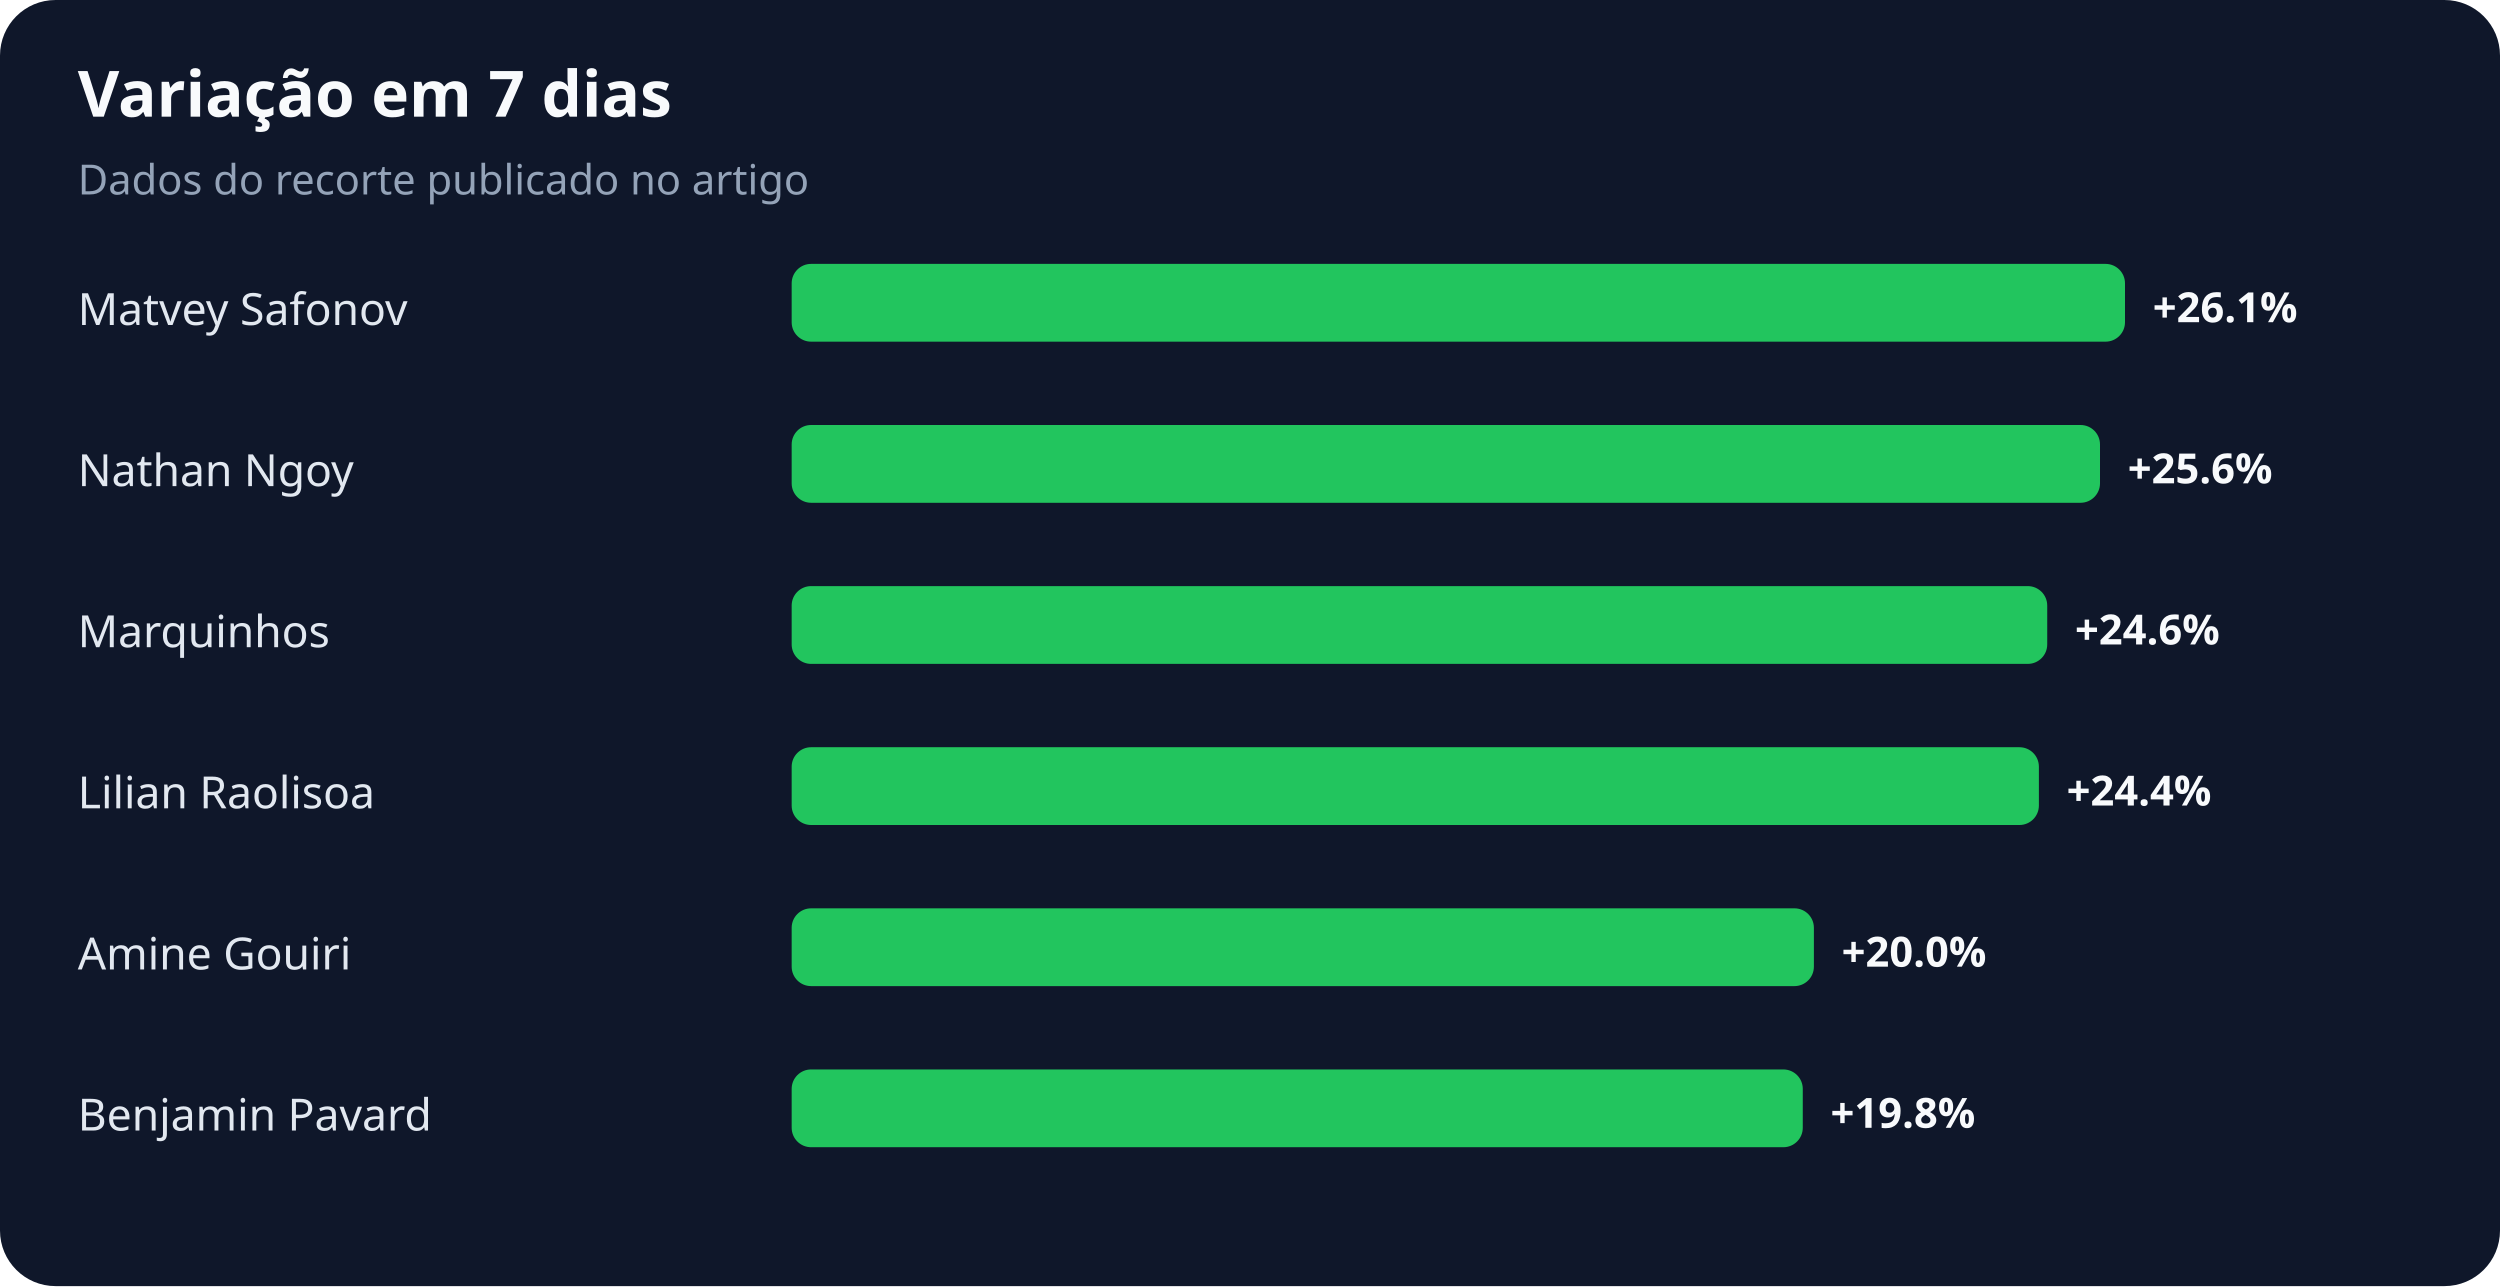
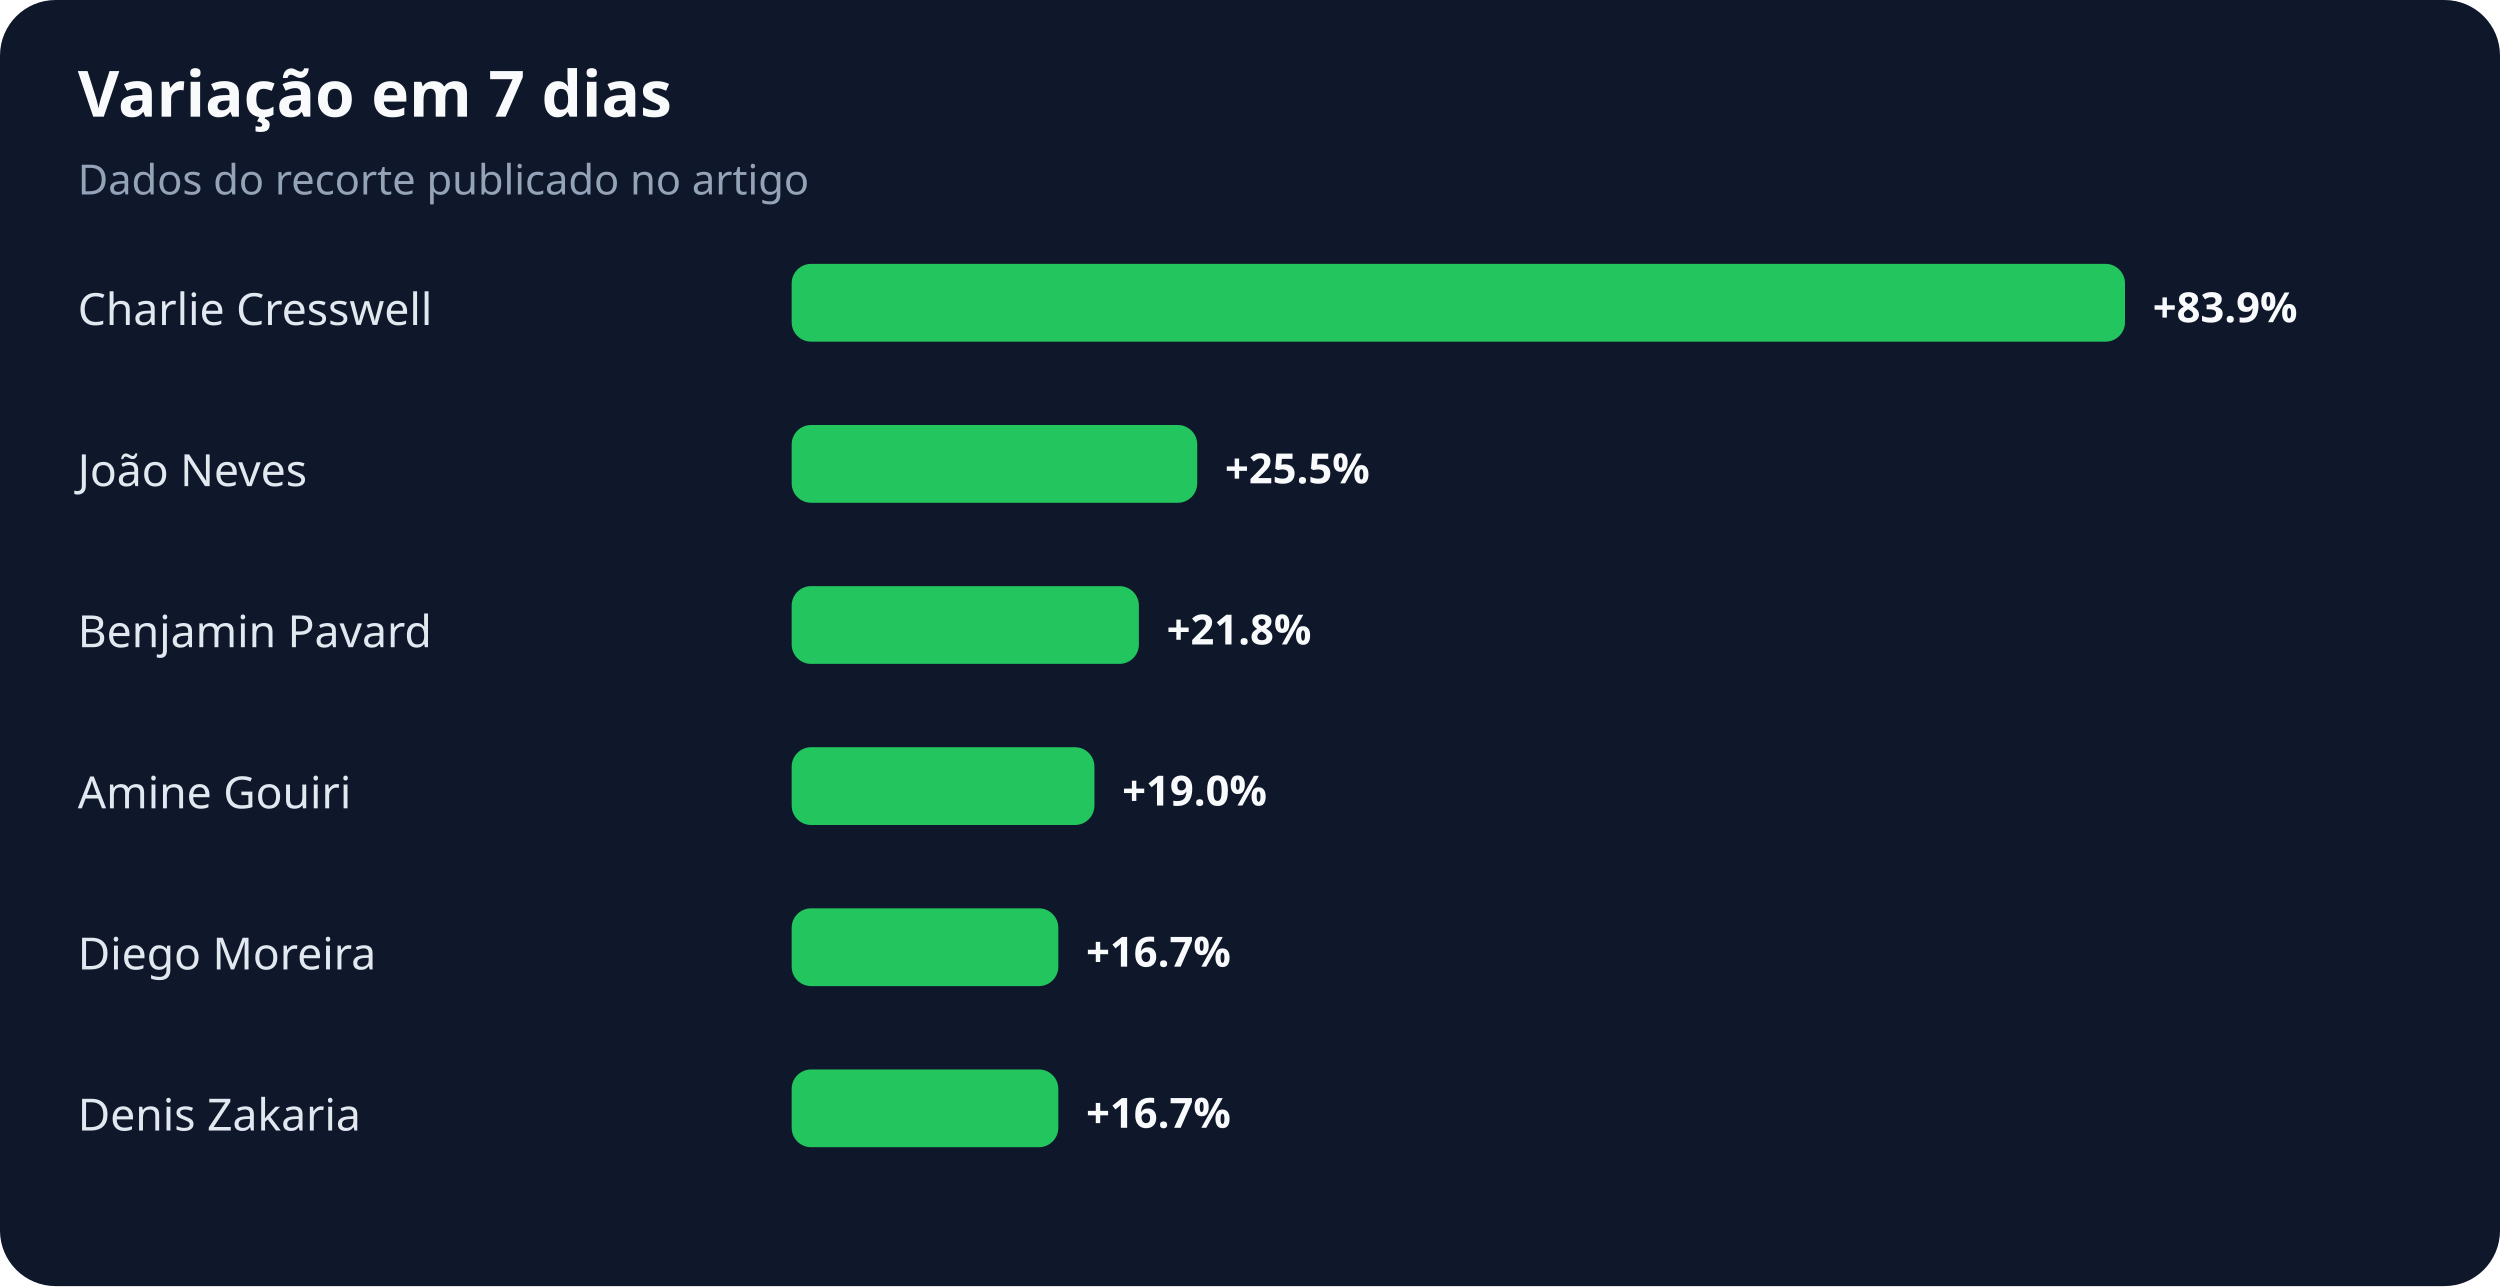
<svg xmlns="http://www.w3.org/2000/svg" width="900" height="463" viewBox="0 0 900 463" role="img" aria-labelledby="title desc">
  <rect width="100%" height="100%" rx="20" fill="#0f172a" />
  <text x="28" y="42" fill="#f8fafc" font-family="system-ui,sans-serif" font-size="23" font-weight="700">Variação em 7 dias</text>
  <text x="28" y="70" fill="#94a3b8" font-family="system-ui,sans-serif" font-size="15">Dados do recorte publicado no artigo</text>
-   <text x="28" y="117" fill="#e2e8f0" font-family="system-ui,sans-serif" font-size="16">Matvey Safonov</text>
+   <text x="28" y="117" fill="#e2e8f0" font-family="system-ui,sans-serif" font-size="16">Charlie Cresswell</text>
  <rect x="285" y="95" width="480" height="28" rx="7" fill="#22c55e" />
-   <text x="775" y="116" fill="#f8fafc" font-family="system-ui,sans-serif" font-size="15" font-weight="700">+26.1%</text>
-   <text x="28" y="175" fill="#e2e8f0" font-family="system-ui,sans-serif" font-size="16">Nathan Ngoy</text>
-   <rect x="285" y="153" width="471" height="28" rx="7" fill="#22c55e" />
-   <text x="766" y="174" fill="#f8fafc" font-family="system-ui,sans-serif" font-size="15" font-weight="700">+25.6%</text>
-   <text x="28" y="233" fill="#e2e8f0" font-family="system-ui,sans-serif" font-size="16">Marquinhos</text>
-   <rect x="285" y="211" width="452" height="28" rx="7" fill="#22c55e" />
-   <text x="747" y="232" fill="#f8fafc" font-family="system-ui,sans-serif" font-size="15" font-weight="700">+24.6%</text>
-   <text x="28" y="291" fill="#e2e8f0" font-family="system-ui,sans-serif" font-size="16">Lilian Raolisoa</text>
-   <rect x="285" y="269" width="449" height="28" rx="7" fill="#22c55e" />
-   <text x="744" y="290" fill="#f8fafc" font-family="system-ui,sans-serif" font-size="15" font-weight="700">+24.4%</text>
-   <text x="28" y="349" fill="#e2e8f0" font-family="system-ui,sans-serif" font-size="16">Amine Gouiri</text>
-   <rect x="285" y="327" width="368" height="28" rx="7" fill="#22c55e" />
-   <text x="663" y="348" fill="#f8fafc" font-family="system-ui,sans-serif" font-size="15" font-weight="700">+20.0%</text>
-   <text x="28" y="407" fill="#e2e8f0" font-family="system-ui,sans-serif" font-size="16">Benjamin Pavard</text>
-   <rect x="285" y="385" width="364" height="28" rx="7" fill="#22c55e" />
-   <text x="659" y="406" fill="#f8fafc" font-family="system-ui,sans-serif" font-size="15" font-weight="700">+19.8%</text>
+   <text x="775" y="116" fill="#f8fafc" font-family="system-ui,sans-serif" font-size="15" font-weight="700">+83.9%</text>
+   <text x="28" y="175" fill="#e2e8f0" font-family="system-ui,sans-serif" font-size="16">João Neves</text>
+   <rect x="285" y="153" width="146" height="28" rx="7" fill="#22c55e" />
+   <text x="441" y="174" fill="#f8fafc" font-family="system-ui,sans-serif" font-size="15" font-weight="700">+25.5%</text>
+   <text x="28" y="233" fill="#e2e8f0" font-family="system-ui,sans-serif" font-size="16">Benjamin Pavard</text>
+   <rect x="285" y="211" width="125" height="28" rx="7" fill="#22c55e" />
+   <text x="420" y="232" fill="#f8fafc" font-family="system-ui,sans-serif" font-size="15" font-weight="700">+21.8%</text>
+   <text x="28" y="291" fill="#e2e8f0" font-family="system-ui,sans-serif" font-size="16">Amine Gouiri</text>
+   <rect x="285" y="269" width="109" height="28" rx="7" fill="#22c55e" />
+   <text x="404" y="290" fill="#f8fafc" font-family="system-ui,sans-serif" font-size="15" font-weight="700">+19.0%</text>
+   <text x="28" y="349" fill="#e2e8f0" font-family="system-ui,sans-serif" font-size="16">Diego Moreira</text>
+   <rect x="285" y="327" width="96" height="28" rx="7" fill="#22c55e" />
+   <text x="391" y="348" fill="#f8fafc" font-family="system-ui,sans-serif" font-size="15" font-weight="700">+16.7%</text>
+   <text x="28" y="407" fill="#e2e8f0" font-family="system-ui,sans-serif" font-size="16">Denis Zakaria</text>
+   <rect x="285" y="385" width="96" height="28" rx="7" fill="#22c55e" />
+   <text x="391" y="406" fill="#f8fafc" font-family="system-ui,sans-serif" font-size="15" font-weight="700">+16.7%</text>
</svg>
